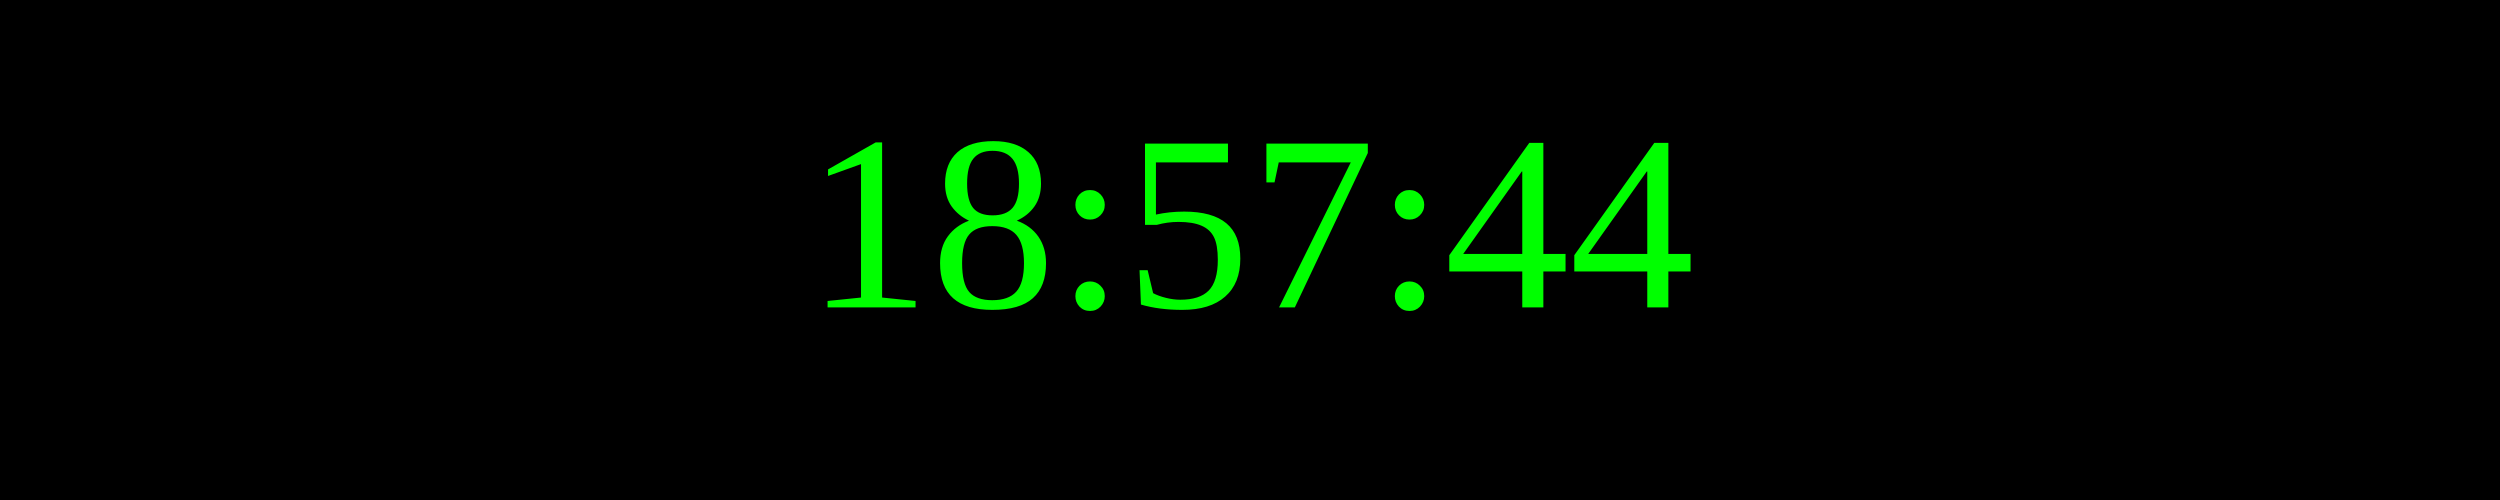
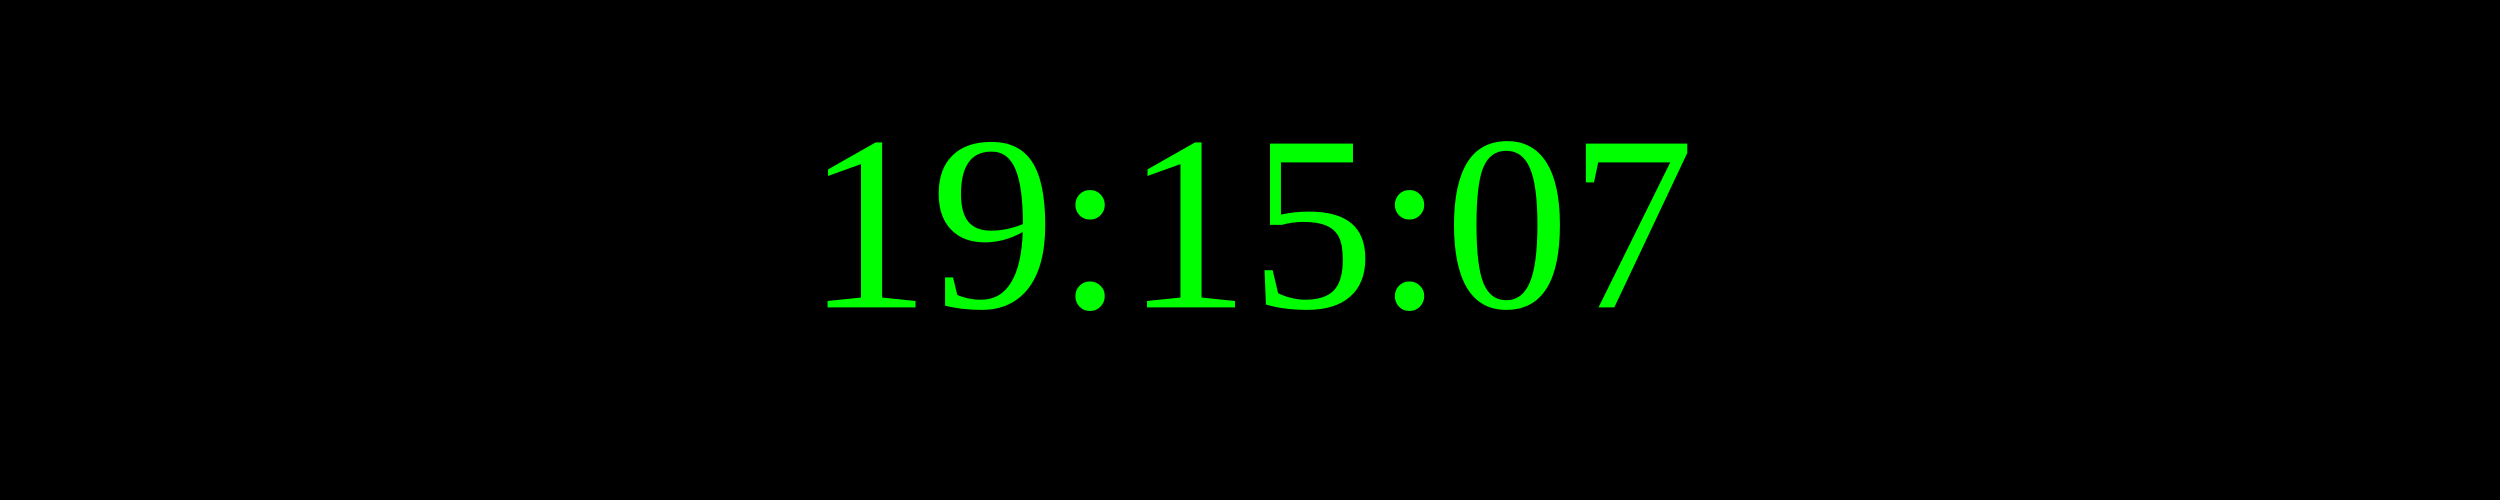
<svg xmlns="http://www.w3.org/2000/svg" width="250" height="50">
  <rect width="100%" height="100%" fill="black" />
  <text x="50%" y="50%" font-size="25" fill="lime" text-anchor="middle" dominant-baseline="middle">
- 18:57:44
+ 19:15:07
</text>
</svg>
